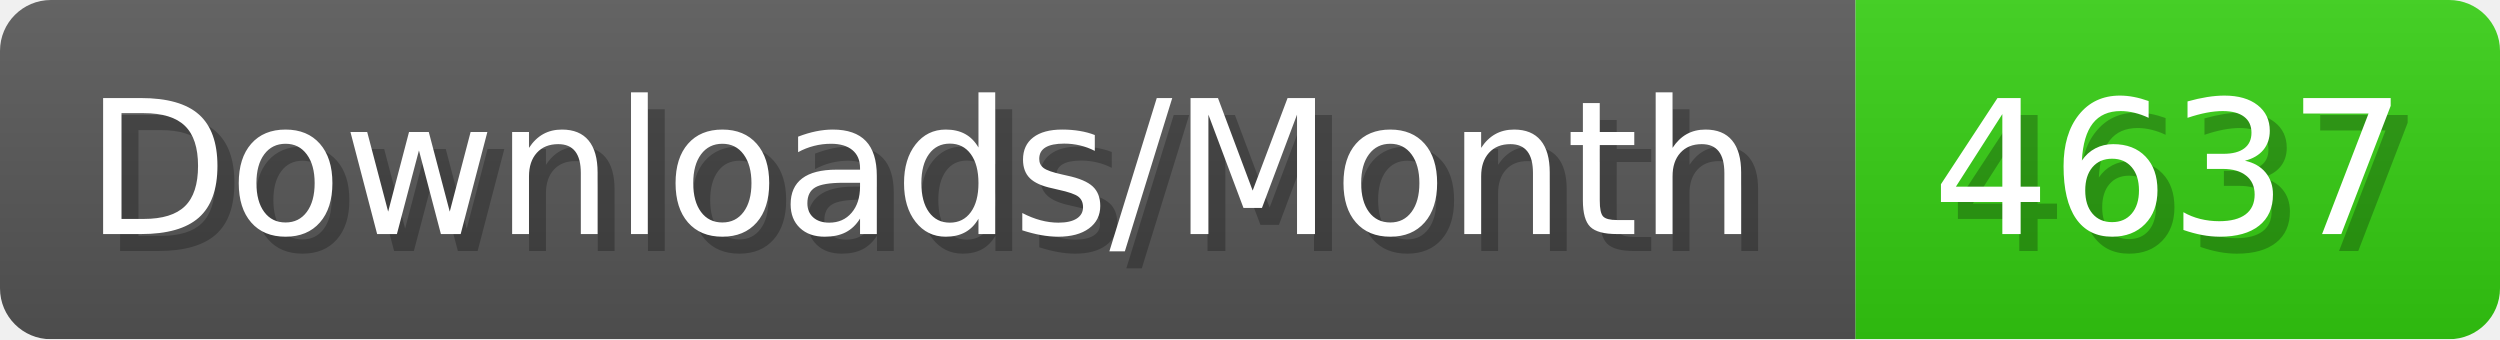
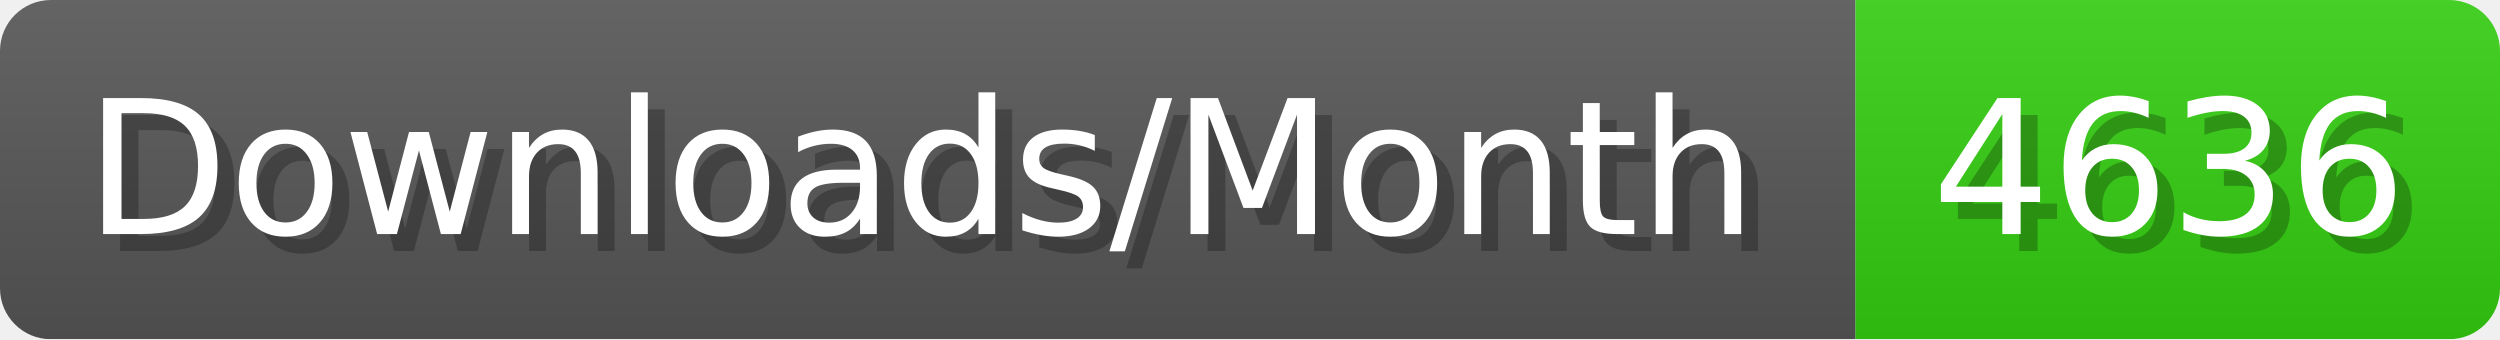
- <svg xmlns="http://www.w3.org/2000/svg" width="147.4" height="20" viewBox="0 0 1474 200" role="img" aria-label="Downloads/Month: 4637">
+ <svg xmlns="http://www.w3.org/2000/svg" width="147.4" height="20" viewBox="0 0 1474 200" role="img" aria-label="Downloads/Month: 4636">
  <linearGradient id="YlXUI" x2="0" y2="100%">
    <stop offset="0" stop-opacity=".1" stop-color="#EEE" />
    <stop offset="1" stop-opacity=".1" />
  </linearGradient>
  <mask id="JHhop">
    <rect width="1474" height="200" rx="30" fill="#FFF" />
  </mask>
  <g mask="url(#JHhop)">
    <rect width="1094" height="200" fill="#555" />
    <rect width="380" height="200" fill="#3C1" x="1094" />
    <rect width="1474" height="200" fill="url(#YlXUI)" />
  </g>
  <g aria-hidden="true" fill="#fff" text-anchor="start" font-family="Verdana,DejaVu Sans,sans-serif" font-size="110">
    <text x="60" y="148" textLength="994" fill="#000" opacity="0.25">Downloads/Month</text>
    <text x="50" y="138" textLength="994">Downloads/Month</text>
-     <text x="1149" y="148" textLength="280" fill="#000" opacity="0.25">4637</text>
-     <text x="1139" y="138" textLength="280">4637</text>
+     <text x="1149" y="148" textLength="280" fill="#000" opacity="0.25">4636</text>
+     <text x="1139" y="138" textLength="280">4636</text>
  </g>
</svg>
